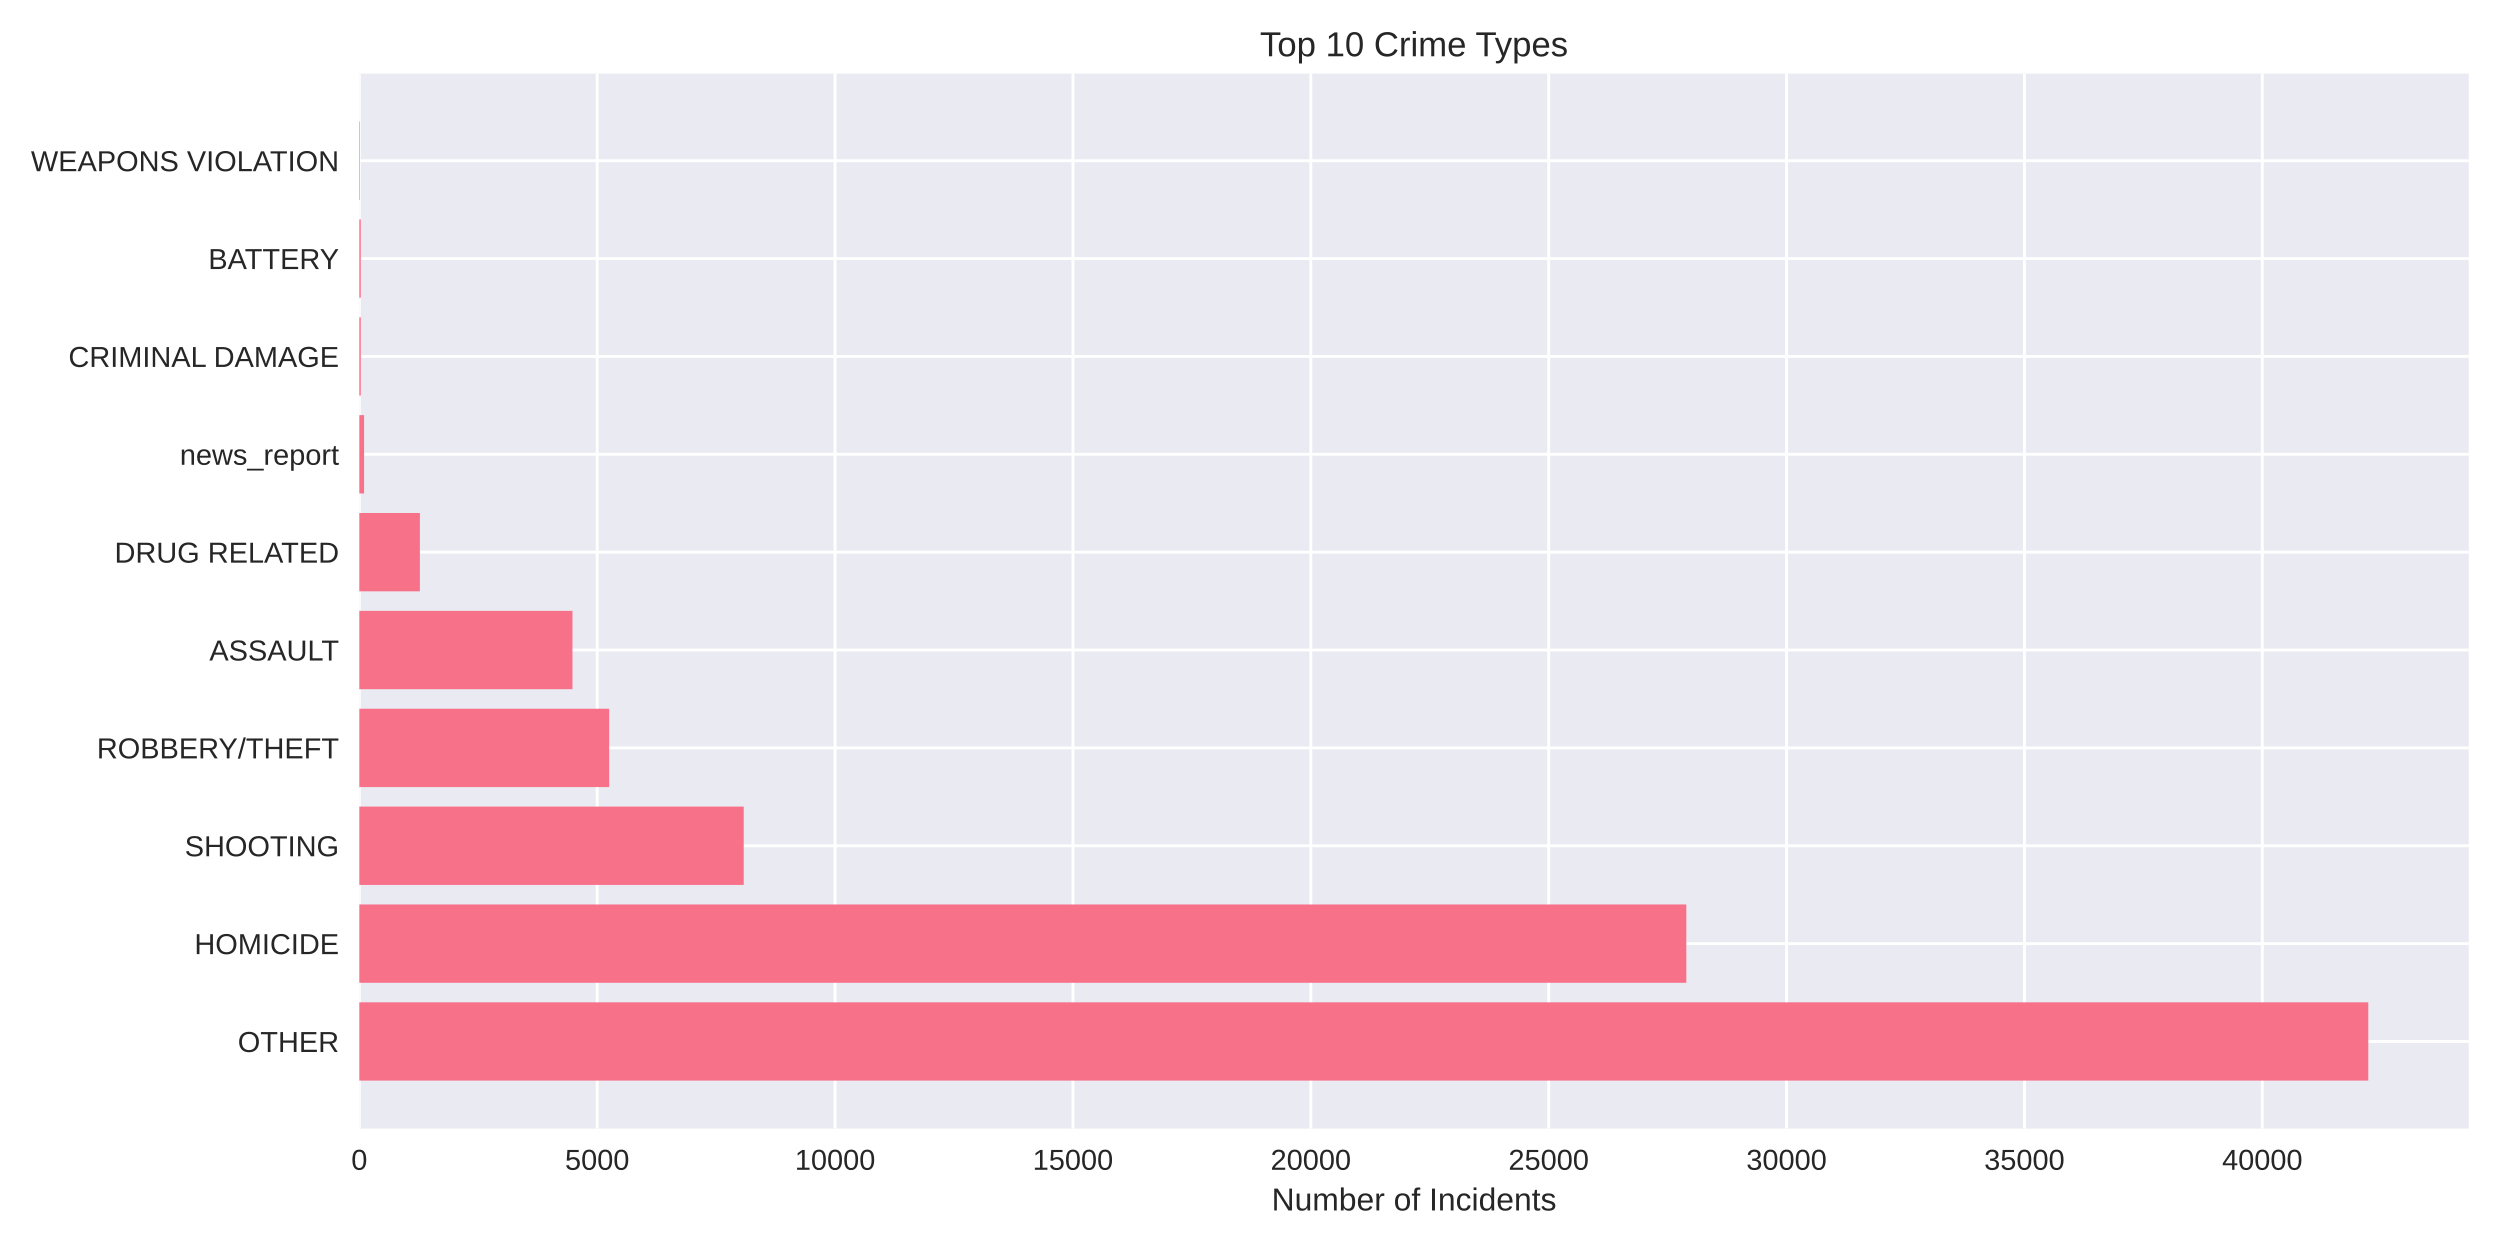
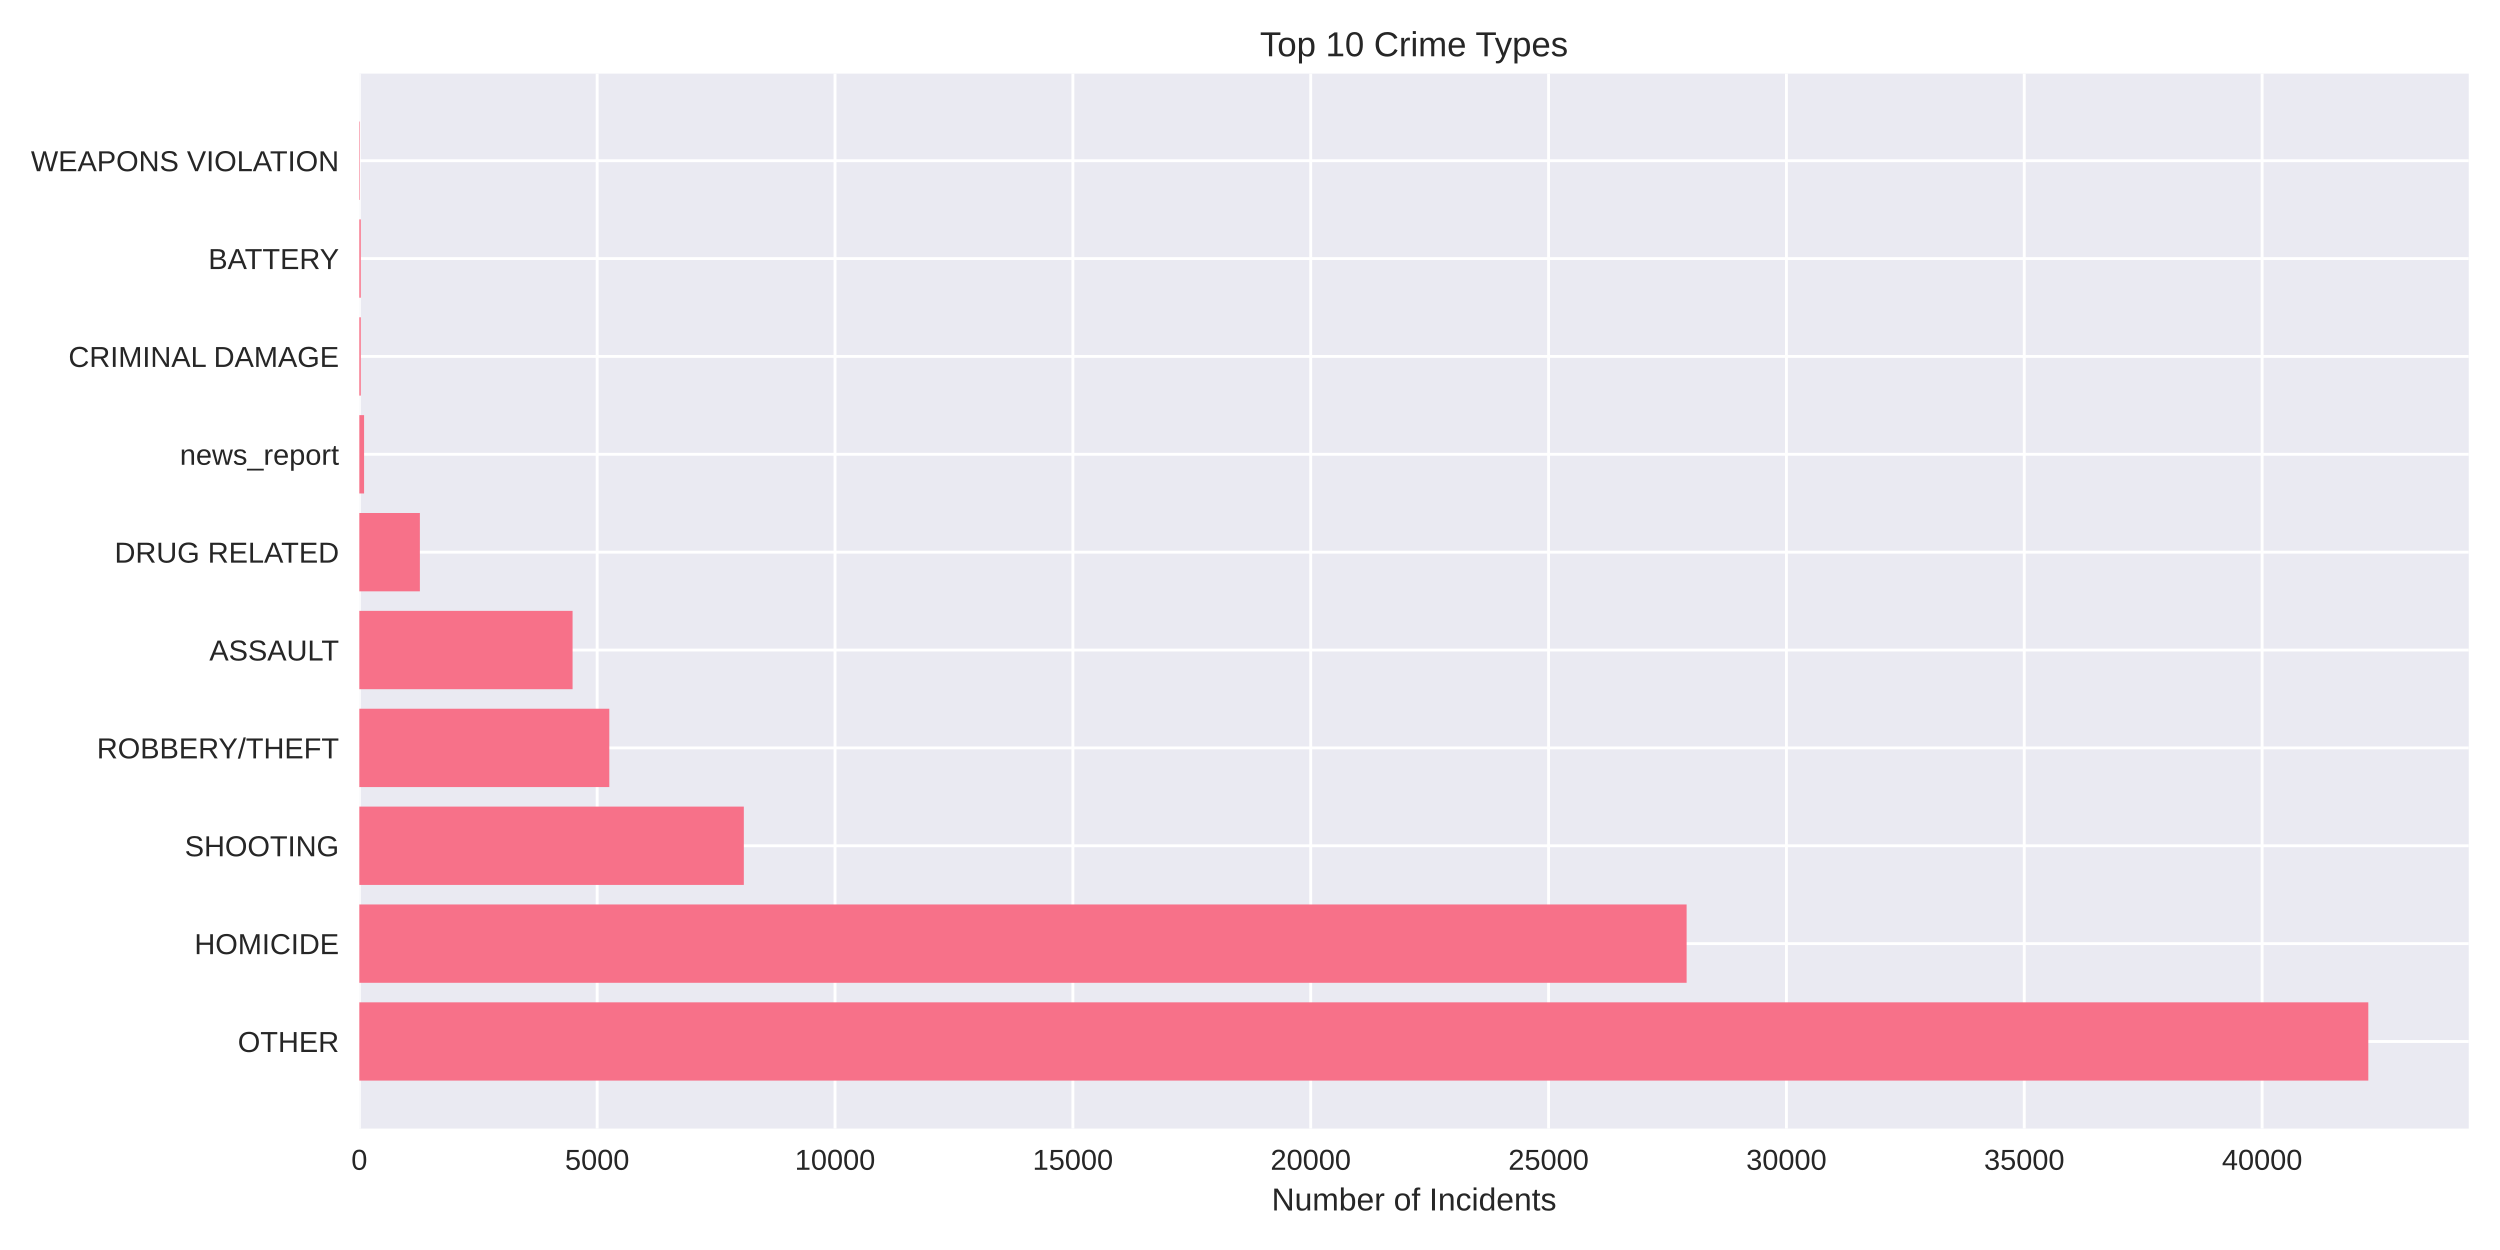
<svg xmlns="http://www.w3.org/2000/svg" width="864pt" height="432pt" viewBox="0 0 864 432" version="1.1">
  <defs>
    <style type="text/css">*{stroke-linejoin: round; stroke-linecap: butt}</style>
  </defs>
  <g id="figure_1">
    <g id="patch_1">
      <path d="M 0 432  L 864 432  L 864 0  L 0 0  z " style="fill: #ffffff" />
    </g>
    <g id="axes_1">
      <g id="patch_2">
        <path d="M 124.18 390.04  L 853.2 390.04  L 853.2 25.44  L 124.18 25.44  z " style="fill: #eaeaf2" />
      </g>
      <g id="matplotlib.axis_1">
        <g id="xtick_1">
          <g id="line2d_1">
-             <path d="M 124.18 390.04  L 124.18 25.44  " clip-path="url(#p3881c9a705)" style="fill: none; stroke: #ffffff; stroke-linecap: round" />
+             <path d="M 124.18 390.04  L 124.18 25.44  " clip-path="url(#p82cadf6fa0)" style="fill: none; stroke: #ffffff; stroke-linecap: round" />
          </g>
          <g id="line2d_2" />
          <g id="text_1">
            <text style="fill: #262626; font: 10px 'Arial', 'Liberation Sans', 'DejaVu Sans', 'Bitstream Vera Sans', sans-serif; text-anchor: middle" x="124.18" y="404.287" transform="rotate(-0 124.18 404.2869)">0</text>
          </g>
        </g>
        <g id="xtick_2">
          <g id="line2d_3">
-             <path d="M 206.389 390.04  L 206.389 25.44  " clip-path="url(#p3881c9a705)" style="fill: none; stroke: #ffffff; stroke-linecap: round" />
+             <path d="M 206.381 390.04  L 206.381 25.44  " clip-path="url(#p82cadf6fa0)" style="fill: none; stroke: #ffffff; stroke-linecap: round" />
          </g>
          <g id="line2d_4" />
          <g id="text_2">
-             <text style="fill: #262626; font: 10px 'Arial', 'Liberation Sans', 'DejaVu Sans', 'Bitstream Vera Sans', sans-serif; text-anchor: middle" x="206.389" y="404.287" transform="rotate(-0 206.3891 404.2869)">5000</text>
+             <text style="fill: #262626; font: 10px 'Arial', 'Liberation Sans', 'DejaVu Sans', 'Bitstream Vera Sans', sans-serif; text-anchor: middle" x="206.381" y="404.287" transform="rotate(-0 206.3813 404.2869)">5000</text>
          </g>
        </g>
        <g id="xtick_3">
          <g id="line2d_5">
-             <path d="M 288.598 390.04  L 288.598 25.44  " clip-path="url(#p3881c9a705)" style="fill: none; stroke: #ffffff; stroke-linecap: round" />
+             <path d="M 288.583 390.04  L 288.583 25.44  " clip-path="url(#p82cadf6fa0)" style="fill: none; stroke: #ffffff; stroke-linecap: round" />
          </g>
          <g id="line2d_6" />
          <g id="text_3">
-             <text style="fill: #262626; font: 10px 'Arial', 'Liberation Sans', 'DejaVu Sans', 'Bitstream Vera Sans', sans-serif; text-anchor: middle" x="288.598" y="404.287" transform="rotate(-0 288.5981 404.2869)">10000</text>
+             <text style="fill: #262626; font: 10px 'Arial', 'Liberation Sans', 'DejaVu Sans', 'Bitstream Vera Sans', sans-serif; text-anchor: middle" x="288.583" y="404.287" transform="rotate(-0 288.5825 404.2869)">10000</text>
          </g>
        </g>
        <g id="xtick_4">
          <g id="line2d_7">
-             <path d="M 370.807 390.04  L 370.807 25.44  " clip-path="url(#p3881c9a705)" style="fill: none; stroke: #ffffff; stroke-linecap: round" />
+             <path d="M 370.784 390.04  L 370.784 25.44  " clip-path="url(#p82cadf6fa0)" style="fill: none; stroke: #ffffff; stroke-linecap: round" />
          </g>
          <g id="line2d_8" />
          <g id="text_4">
-             <text style="fill: #262626; font: 10px 'Arial', 'Liberation Sans', 'DejaVu Sans', 'Bitstream Vera Sans', sans-serif; text-anchor: middle" x="370.807" y="404.287" transform="rotate(-0 370.8072 404.2869)">15000</text>
+             <text style="fill: #262626; font: 10px 'Arial', 'Liberation Sans', 'DejaVu Sans', 'Bitstream Vera Sans', sans-serif; text-anchor: middle" x="370.784" y="404.287" transform="rotate(-0 370.7838 404.2869)">15000</text>
          </g>
        </g>
        <g id="xtick_5">
          <g id="line2d_9">
-             <path d="M 453.016 390.04  L 453.016 25.44  " clip-path="url(#p3881c9a705)" style="fill: none; stroke: #ffffff; stroke-linecap: round" />
+             <path d="M 452.985 390.04  L 452.985 25.44  " clip-path="url(#p82cadf6fa0)" style="fill: none; stroke: #ffffff; stroke-linecap: round" />
          </g>
          <g id="line2d_10" />
          <g id="text_5">
-             <text style="fill: #262626; font: 10px 'Arial', 'Liberation Sans', 'DejaVu Sans', 'Bitstream Vera Sans', sans-serif; text-anchor: middle" x="453.016" y="404.287" transform="rotate(-0 453.0162 404.2869)">20000</text>
+             <text style="fill: #262626; font: 10px 'Arial', 'Liberation Sans', 'DejaVu Sans', 'Bitstream Vera Sans', sans-serif; text-anchor: middle" x="452.985" y="404.287" transform="rotate(-0 452.9851 404.2869)">20000</text>
          </g>
        </g>
        <g id="xtick_6">
          <g id="line2d_11">
-             <path d="M 535.225 390.04  L 535.225 25.44  " clip-path="url(#p3881c9a705)" style="fill: none; stroke: #ffffff; stroke-linecap: round" />
+             <path d="M 535.186 390.04  L 535.186 25.44  " clip-path="url(#p82cadf6fa0)" style="fill: none; stroke: #ffffff; stroke-linecap: round" />
          </g>
          <g id="line2d_12" />
          <g id="text_6">
-             <text style="fill: #262626; font: 10px 'Arial', 'Liberation Sans', 'DejaVu Sans', 'Bitstream Vera Sans', sans-serif; text-anchor: middle" x="535.225" y="404.287" transform="rotate(-0 535.2253 404.2869)">25000</text>
+             <text style="fill: #262626; font: 10px 'Arial', 'Liberation Sans', 'DejaVu Sans', 'Bitstream Vera Sans', sans-serif; text-anchor: middle" x="535.186" y="404.287" transform="rotate(-0 535.1863 404.2869)">25000</text>
          </g>
        </g>
        <g id="xtick_7">
          <g id="line2d_13">
-             <path d="M 617.434 390.04  L 617.434 25.44  " clip-path="url(#p3881c9a705)" style="fill: none; stroke: #ffffff; stroke-linecap: round" />
+             <path d="M 617.388 390.04  L 617.388 25.44  " clip-path="url(#p82cadf6fa0)" style="fill: none; stroke: #ffffff; stroke-linecap: round" />
          </g>
          <g id="line2d_14" />
          <g id="text_7">
-             <text style="fill: #262626; font: 10px 'Arial', 'Liberation Sans', 'DejaVu Sans', 'Bitstream Vera Sans', sans-serif; text-anchor: middle" x="617.434" y="404.287" transform="rotate(-0 617.4343 404.2869)">30000</text>
+             <text style="fill: #262626; font: 10px 'Arial', 'Liberation Sans', 'DejaVu Sans', 'Bitstream Vera Sans', sans-serif; text-anchor: middle" x="617.388" y="404.287" transform="rotate(-0 617.3876 404.2869)">30000</text>
          </g>
        </g>
        <g id="xtick_8">
          <g id="line2d_15">
-             <path d="M 699.643 390.04  L 699.643 25.44  " clip-path="url(#p3881c9a705)" style="fill: none; stroke: #ffffff; stroke-linecap: round" />
+             <path d="M 699.589 390.04  L 699.589 25.44  " clip-path="url(#p82cadf6fa0)" style="fill: none; stroke: #ffffff; stroke-linecap: round" />
          </g>
          <g id="line2d_16" />
          <g id="text_8">
-             <text style="fill: #262626; font: 10px 'Arial', 'Liberation Sans', 'DejaVu Sans', 'Bitstream Vera Sans', sans-serif; text-anchor: middle" x="699.643" y="404.287" transform="rotate(-0 699.6434 404.2869)">35000</text>
+             <text style="fill: #262626; font: 10px 'Arial', 'Liberation Sans', 'DejaVu Sans', 'Bitstream Vera Sans', sans-serif; text-anchor: middle" x="699.589" y="404.287" transform="rotate(-0 699.5889 404.2869)">35000</text>
          </g>
        </g>
        <g id="xtick_9">
          <g id="line2d_17">
-             <path d="M 781.852 390.04  L 781.852 25.44  " clip-path="url(#p3881c9a705)" style="fill: none; stroke: #ffffff; stroke-linecap: round" />
+             <path d="M 781.79 390.04  L 781.79 25.44  " clip-path="url(#p82cadf6fa0)" style="fill: none; stroke: #ffffff; stroke-linecap: round" />
          </g>
          <g id="line2d_18" />
          <g id="text_9">
-             <text style="fill: #262626; font: 10px 'Arial', 'Liberation Sans', 'DejaVu Sans', 'Bitstream Vera Sans', sans-serif; text-anchor: middle" x="781.852" y="404.287" transform="rotate(-0 781.8524 404.2869)">40000</text>
+             <text style="fill: #262626; font: 10px 'Arial', 'Liberation Sans', 'DejaVu Sans', 'Bitstream Vera Sans', sans-serif; text-anchor: middle" x="781.79" y="404.287" transform="rotate(-0 781.7901 404.2869)">40000</text>
          </g>
        </g>
        <g id="text_10">
          <text style="fill: #262626; font: 11px 'Arial', 'Liberation Sans', 'DejaVu Sans', 'Bitstream Vera Sans', sans-serif; text-anchor: middle" x="488.69" y="418.333" transform="rotate(-0 488.69 418.3334)">Number of Incidents</text>
        </g>
      </g>
      <g id="matplotlib.axis_2">
        <g id="ytick_1">
          <g id="line2d_19">
-             <path d="M 124.18 359.939  L 853.2 359.939  " clip-path="url(#p3881c9a705)" style="fill: none; stroke: #ffffff; stroke-linecap: round" />
+             <path d="M 124.18 359.939  L 853.2 359.939  " clip-path="url(#p82cadf6fa0)" style="fill: none; stroke: #ffffff; stroke-linecap: round" />
          </g>
          <g id="line2d_20" />
          <g id="text_11">
            <text style="fill: #262626; font: 10px 'Arial', 'Liberation Sans', 'DejaVu Sans', 'Bitstream Vera Sans', sans-serif; text-anchor: end" x="117.18" y="363.562" transform="rotate(-0 117.18 363.562)">OTHER</text>
          </g>
        </g>
        <g id="ytick_2">
          <g id="line2d_21">
-             <path d="M 124.18 326.117  L 853.2 326.117  " clip-path="url(#p3881c9a705)" style="fill: none; stroke: #ffffff; stroke-linecap: round" />
+             <path d="M 124.18 326.117  L 853.2 326.117  " clip-path="url(#p82cadf6fa0)" style="fill: none; stroke: #ffffff; stroke-linecap: round" />
          </g>
          <g id="line2d_22" />
          <g id="text_12">
            <text style="fill: #262626; font: 10px 'Arial', 'Liberation Sans', 'DejaVu Sans', 'Bitstream Vera Sans', sans-serif; text-anchor: end" x="117.18" y="329.74" transform="rotate(-0 117.18 329.7401)">HOMICIDE</text>
          </g>
        </g>
        <g id="ytick_3">
          <g id="line2d_23">
-             <path d="M 124.18 292.295  L 853.2 292.295  " clip-path="url(#p3881c9a705)" style="fill: none; stroke: #ffffff; stroke-linecap: round" />
+             <path d="M 124.18 292.295  L 853.2 292.295  " clip-path="url(#p82cadf6fa0)" style="fill: none; stroke: #ffffff; stroke-linecap: round" />
          </g>
          <g id="line2d_24" />
          <g id="text_13">
            <text style="fill: #262626; font: 10px 'Arial', 'Liberation Sans', 'DejaVu Sans', 'Bitstream Vera Sans', sans-serif; text-anchor: end" x="117.18" y="295.918" transform="rotate(-0 117.18 295.9182)">SHOOTING</text>
          </g>
        </g>
        <g id="ytick_4">
          <g id="line2d_25">
-             <path d="M 124.18 258.473  L 853.2 258.473  " clip-path="url(#p3881c9a705)" style="fill: none; stroke: #ffffff; stroke-linecap: round" />
+             <path d="M 124.18 258.473  L 853.2 258.473  " clip-path="url(#p82cadf6fa0)" style="fill: none; stroke: #ffffff; stroke-linecap: round" />
          </g>
          <g id="line2d_26" />
          <g id="text_14">
            <text style="fill: #262626; font: 10px 'Arial', 'Liberation Sans', 'DejaVu Sans', 'Bitstream Vera Sans', sans-serif; text-anchor: end" x="117.18" y="262.096" transform="rotate(-0 117.18 262.0963)">ROBBERY/THEFT</text>
          </g>
        </g>
        <g id="ytick_5">
          <g id="line2d_27">
-             <path d="M 124.18 224.651  L 853.2 224.651  " clip-path="url(#p3881c9a705)" style="fill: none; stroke: #ffffff; stroke-linecap: round" />
+             <path d="M 124.18 224.651  L 853.2 224.651  " clip-path="url(#p82cadf6fa0)" style="fill: none; stroke: #ffffff; stroke-linecap: round" />
          </g>
          <g id="line2d_28" />
          <g id="text_15">
            <text style="fill: #262626; font: 10px 'Arial', 'Liberation Sans', 'DejaVu Sans', 'Bitstream Vera Sans', sans-serif; text-anchor: end" x="117.18" y="228.274" transform="rotate(-0 117.18 228.2744)">ASSAULT</text>
          </g>
        </g>
        <g id="ytick_6">
          <g id="line2d_29">
-             <path d="M 124.18 190.829  L 853.2 190.829  " clip-path="url(#p3881c9a705)" style="fill: none; stroke: #ffffff; stroke-linecap: round" />
+             <path d="M 124.18 190.829  L 853.2 190.829  " clip-path="url(#p82cadf6fa0)" style="fill: none; stroke: #ffffff; stroke-linecap: round" />
          </g>
          <g id="line2d_30" />
          <g id="text_16">
            <text style="fill: #262626; font: 10px 'Arial', 'Liberation Sans', 'DejaVu Sans', 'Bitstream Vera Sans', sans-serif; text-anchor: end" x="117.18" y="194.452" transform="rotate(-0 117.18 194.4525)">DRUG RELATED</text>
          </g>
        </g>
        <g id="ytick_7">
          <g id="line2d_31">
-             <path d="M 124.18 157.007  L 853.2 157.007  " clip-path="url(#p3881c9a705)" style="fill: none; stroke: #ffffff; stroke-linecap: round" />
+             <path d="M 124.18 157.007  L 853.2 157.007  " clip-path="url(#p82cadf6fa0)" style="fill: none; stroke: #ffffff; stroke-linecap: round" />
          </g>
          <g id="line2d_32" />
          <g id="text_17">
            <text style="fill: #262626; font: 10px 'Arial', 'Liberation Sans', 'DejaVu Sans', 'Bitstream Vera Sans', sans-serif; text-anchor: end" x="117.18" y="160.631" transform="rotate(-0 117.18 160.6306)">news_report</text>
          </g>
        </g>
        <g id="ytick_8">
          <g id="line2d_33">
-             <path d="M 124.18 123.185  L 853.2 123.185  " clip-path="url(#p3881c9a705)" style="fill: none; stroke: #ffffff; stroke-linecap: round" />
+             <path d="M 124.18 123.185  L 853.2 123.185  " clip-path="url(#p82cadf6fa0)" style="fill: none; stroke: #ffffff; stroke-linecap: round" />
          </g>
          <g id="line2d_34" />
          <g id="text_18">
            <text style="fill: #262626; font: 10px 'Arial', 'Liberation Sans', 'DejaVu Sans', 'Bitstream Vera Sans', sans-serif; text-anchor: end" x="117.18" y="126.809" transform="rotate(-0 117.18 126.8087)">CRIMINAL DAMAGE</text>
          </g>
        </g>
        <g id="ytick_9">
          <g id="line2d_35">
-             <path d="M 124.18 89.363  L 853.2 89.363  " clip-path="url(#p3881c9a705)" style="fill: none; stroke: #ffffff; stroke-linecap: round" />
+             <path d="M 124.18 89.363  L 853.2 89.363  " clip-path="url(#p82cadf6fa0)" style="fill: none; stroke: #ffffff; stroke-linecap: round" />
          </g>
          <g id="line2d_36" />
          <g id="text_19">
            <text style="fill: #262626; font: 10px 'Arial', 'Liberation Sans', 'DejaVu Sans', 'Bitstream Vera Sans', sans-serif; text-anchor: end" x="117.18" y="92.987" transform="rotate(-0 117.18 92.98681)">BATTERY</text>
          </g>
        </g>
        <g id="ytick_10">
          <g id="line2d_37">
-             <path d="M 124.18 55.541  L 853.2 55.541  " clip-path="url(#p3881c9a705)" style="fill: none; stroke: #ffffff; stroke-linecap: round" />
+             <path d="M 124.18 55.541  L 853.2 55.541  " clip-path="url(#p82cadf6fa0)" style="fill: none; stroke: #ffffff; stroke-linecap: round" />
          </g>
          <g id="line2d_38" />
          <g id="text_20">
            <text style="fill: #262626; font: 10px 'Arial', 'Liberation Sans', 'DejaVu Sans', 'Bitstream Vera Sans', sans-serif; text-anchor: end" x="117.18" y="59.165" transform="rotate(-0 117.18 59.16492)">WEAPONS VIOLATION</text>
          </g>
        </g>
      </g>
      <g id="patch_3">
-         <path d="M 124.18 373.467  L 818.485 373.467  L 818.485 346.41  L 124.18 346.41  z " clip-path="url(#p3881c9a705)" style="fill: #f77189" />
+         <path d="M 124.18 373.467  L 818.485 373.467  L 818.485 346.41  L 124.18 346.41  z " clip-path="url(#p82cadf6fa0)" style="fill: #f77189" />
      </g>
      <g id="patch_4">
-         <path d="M 124.18 339.645  L 582.791 339.645  L 582.791 312.588  L 124.18 312.588  z " clip-path="url(#p3881c9a705)" style="fill: #f77189" />
+         <path d="M 124.18 339.645  L 582.896 339.645  L 582.896 312.588  L 124.18 312.588  z " clip-path="url(#p82cadf6fa0)" style="fill: #f77189" />
      </g>
      <g id="patch_5">
-         <path d="M 124.18 305.823  L 257.03 305.823  L 257.03 278.766  L 124.18 278.766  z " clip-path="url(#p3881c9a705)" style="fill: #f77189" />
+         <path d="M 124.18 305.823  L 257.067 305.823  L 257.067 278.766  L 124.18 278.766  z " clip-path="url(#p82cadf6fa0)" style="fill: #f77189" />
      </g>
      <g id="patch_6">
-         <path d="M 124.18 272.002  L 210.532 272.002  L 210.532 244.944  L 124.18 244.944  z " clip-path="url(#p3881c9a705)" style="fill: #f77189" />
+         <path d="M 124.18 272.002  L 210.574 272.002  L 210.574 244.944  L 124.18 244.944  z " clip-path="url(#p82cadf6fa0)" style="fill: #f77189" />
      </g>
      <g id="patch_7">
-         <path d="M 124.18 238.18  L 197.839 238.18  L 197.839 211.122  L 124.18 211.122  z " clip-path="url(#p3881c9a705)" style="fill: #f77189" />
+         <path d="M 124.18 238.18  L 197.882 238.18  L 197.882 211.122  L 124.18 211.122  z " clip-path="url(#p82cadf6fa0)" style="fill: #f77189" />
      </g>
      <g id="patch_8">
-         <path d="M 124.18 204.358  L 145.11 204.358  L 145.11 177.3  L 124.18 177.3  z " clip-path="url(#p3881c9a705)" style="fill: #f77189" />
+         <path d="M 124.18 204.358  L 145.108 204.358  L 145.108 177.3  L 124.18 177.3  z " clip-path="url(#p82cadf6fa0)" style="fill: #f77189" />
      </g>
      <g id="patch_9">
-         <path d="M 124.18 170.536  L 125.824 170.536  L 125.824 143.478  L 124.18 143.478  z " clip-path="url(#p3881c9a705)" style="fill: #f77189" />
+         <path d="M 124.18 170.536  L 125.824 170.536  L 125.824 143.478  L 124.18 143.478  z " clip-path="url(#p82cadf6fa0)" style="fill: #f77189" />
      </g>
      <g id="patch_10">
-         <path d="M 124.18 136.714  L 124.69 136.714  L 124.69 109.657  L 124.18 109.657  z " clip-path="url(#p3881c9a705)" style="fill: #f77189" />
+         <path d="M 124.18 136.714  L 124.69 136.714  L 124.69 109.657  L 124.18 109.657  z " clip-path="url(#p82cadf6fa0)" style="fill: #f77189" />
      </g>
      <g id="patch_11">
-         <path d="M 124.18 102.892  L 124.69 102.892  L 124.69 75.835  L 124.18 75.835  z " clip-path="url(#p3881c9a705)" style="fill: #f77189" />
+         <path d="M 124.18 102.892  L 124.69 102.892  L 124.69 75.835  L 124.18 75.835  z " clip-path="url(#p82cadf6fa0)" style="fill: #f77189" />
      </g>
      <g id="patch_12">
-         <path d="M 124.18 69.07  L 124.361 69.07  L 124.361 42.013  L 124.18 42.013  z " clip-path="url(#p3881c9a705)" style="fill: #f77189" />
+         <path d="M 124.18 69.07  L 124.361 69.07  L 124.361 42.013  L 124.18 42.013  z " clip-path="url(#p82cadf6fa0)" style="fill: #f77189" />
      </g>
      <g id="patch_13">
        <path d="M 124.18 390.04  L 124.18 25.44  " style="fill: none" />
      </g>
      <g id="patch_14">
        <path d="M 853.2 390.04  L 853.2 25.44  " style="fill: none" />
      </g>
      <g id="patch_15">
        <path d="M 124.18 390.04  L 853.2 390.04  " style="fill: none" />
      </g>
      <g id="patch_16">
        <path d="M 124.18 25.44  L 853.2 25.44  " style="fill: none" />
      </g>
      <g id="text_21">
        <text style="fill: #262626; font: 12px 'Arial', 'Liberation Sans', 'DejaVu Sans', 'Bitstream Vera Sans', sans-serif; text-anchor: middle" x="488.69" y="19.44" transform="rotate(-0 488.69 19.44)">Top 10 Crime Types</text>
      </g>
    </g>
  </g>
  <defs>
-     <clipPath id="p3881c9a705">
+     <clipPath id="p82cadf6fa0">
      <rect x="124.18" y="25.44" width="729.02" height="364.6" />
    </clipPath>
  </defs>
</svg>
